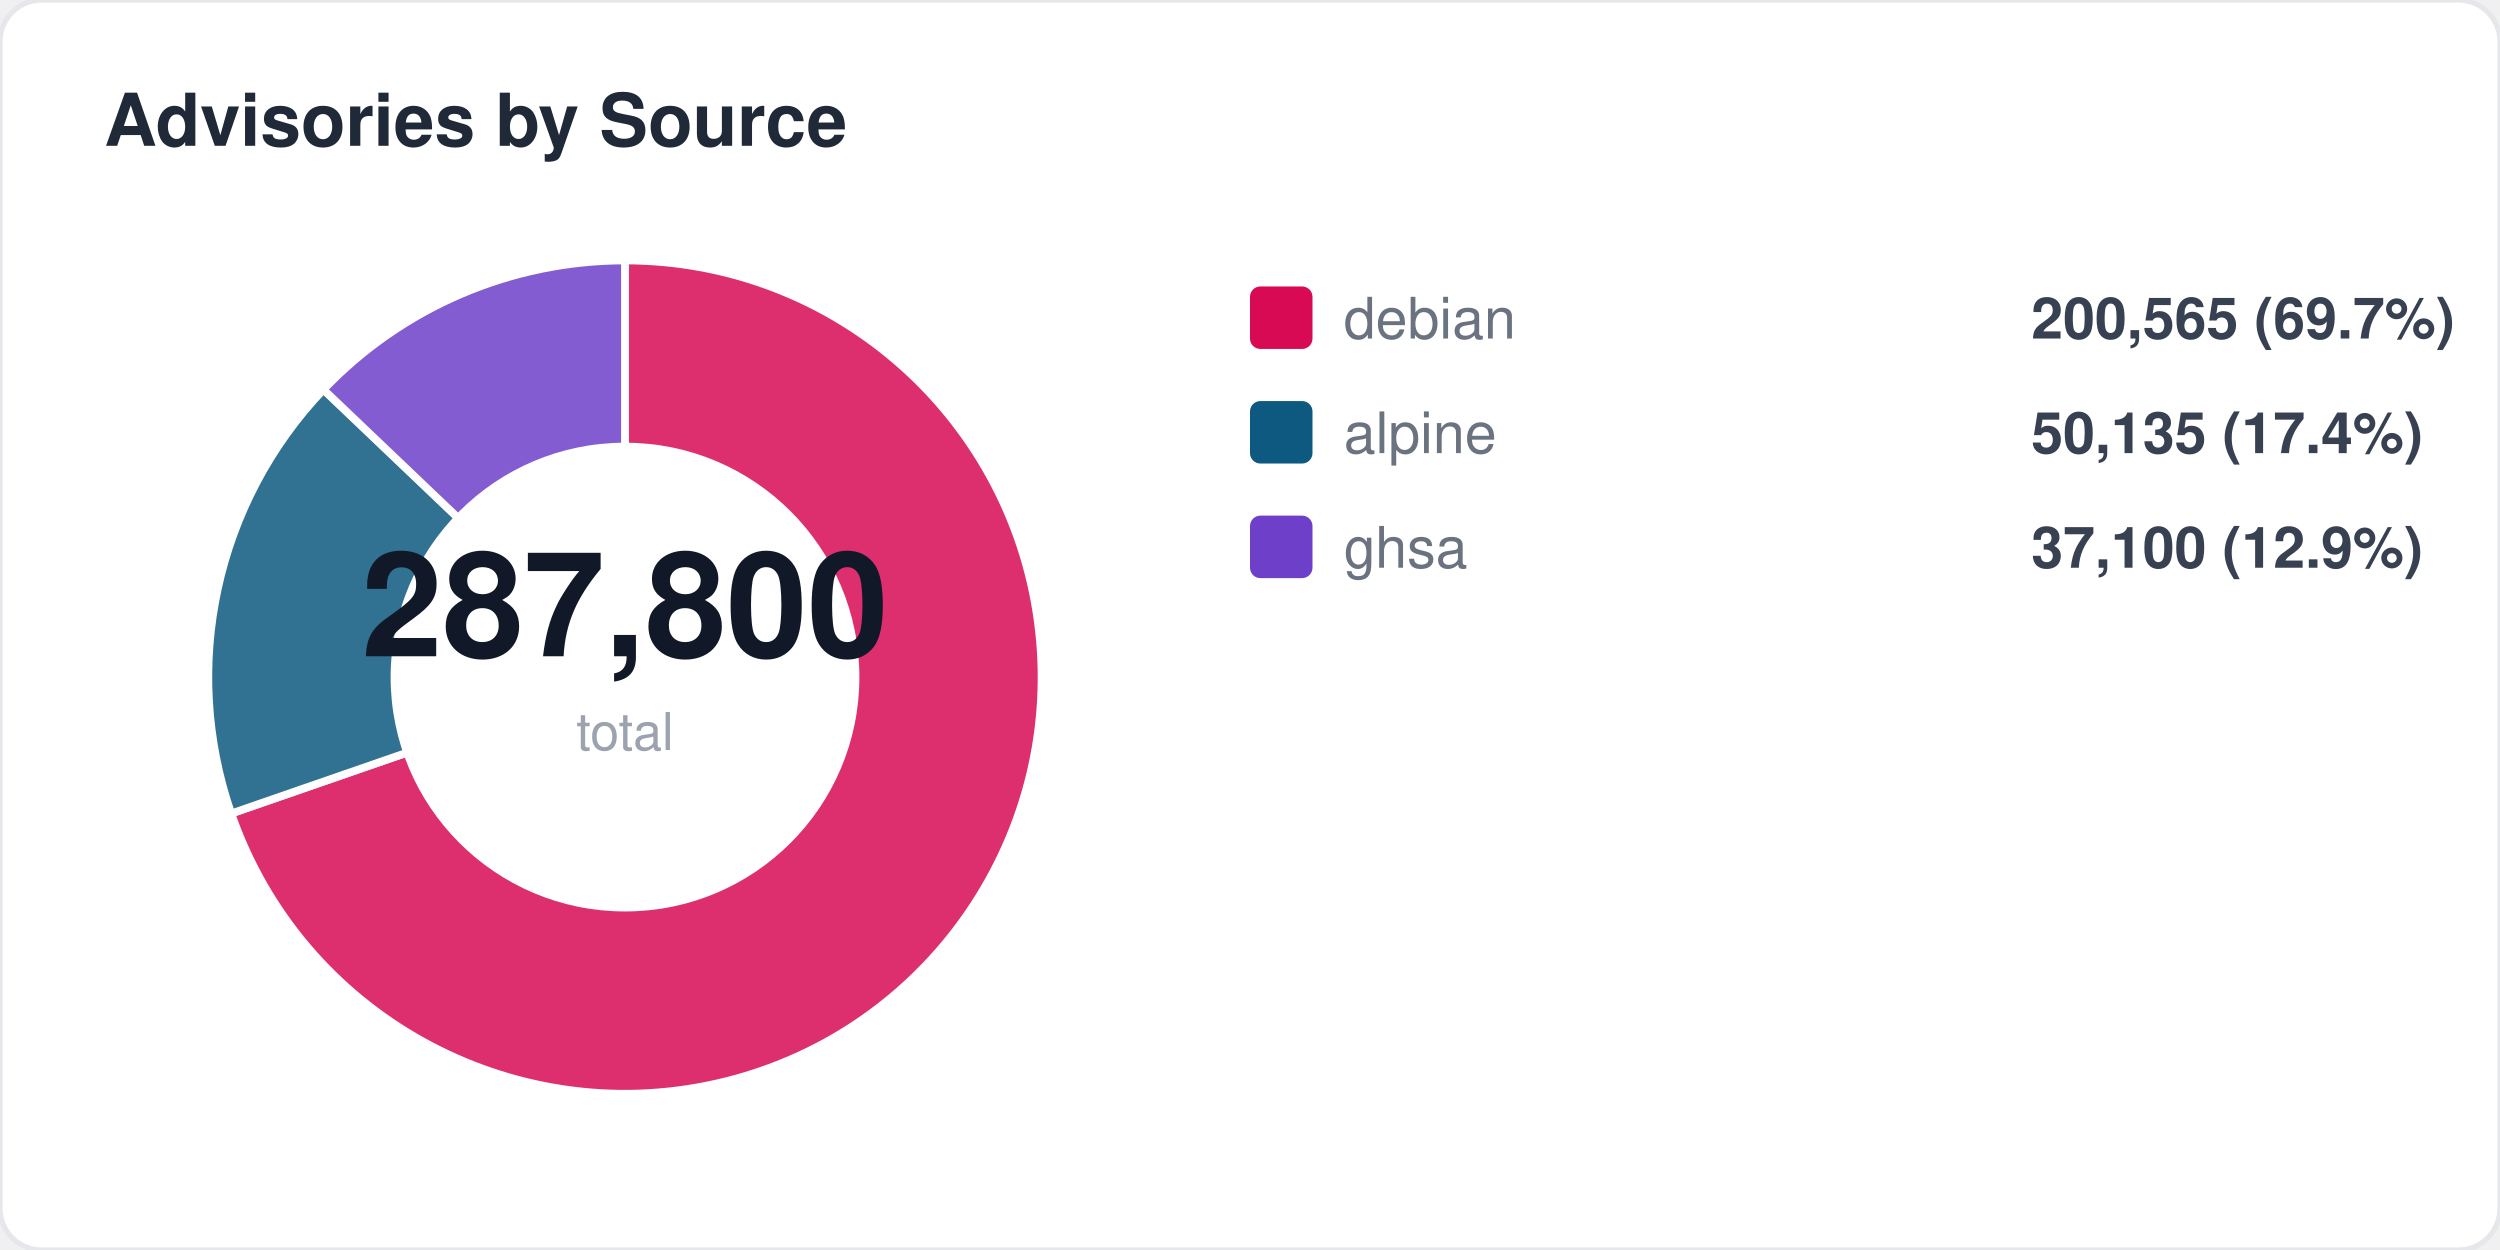
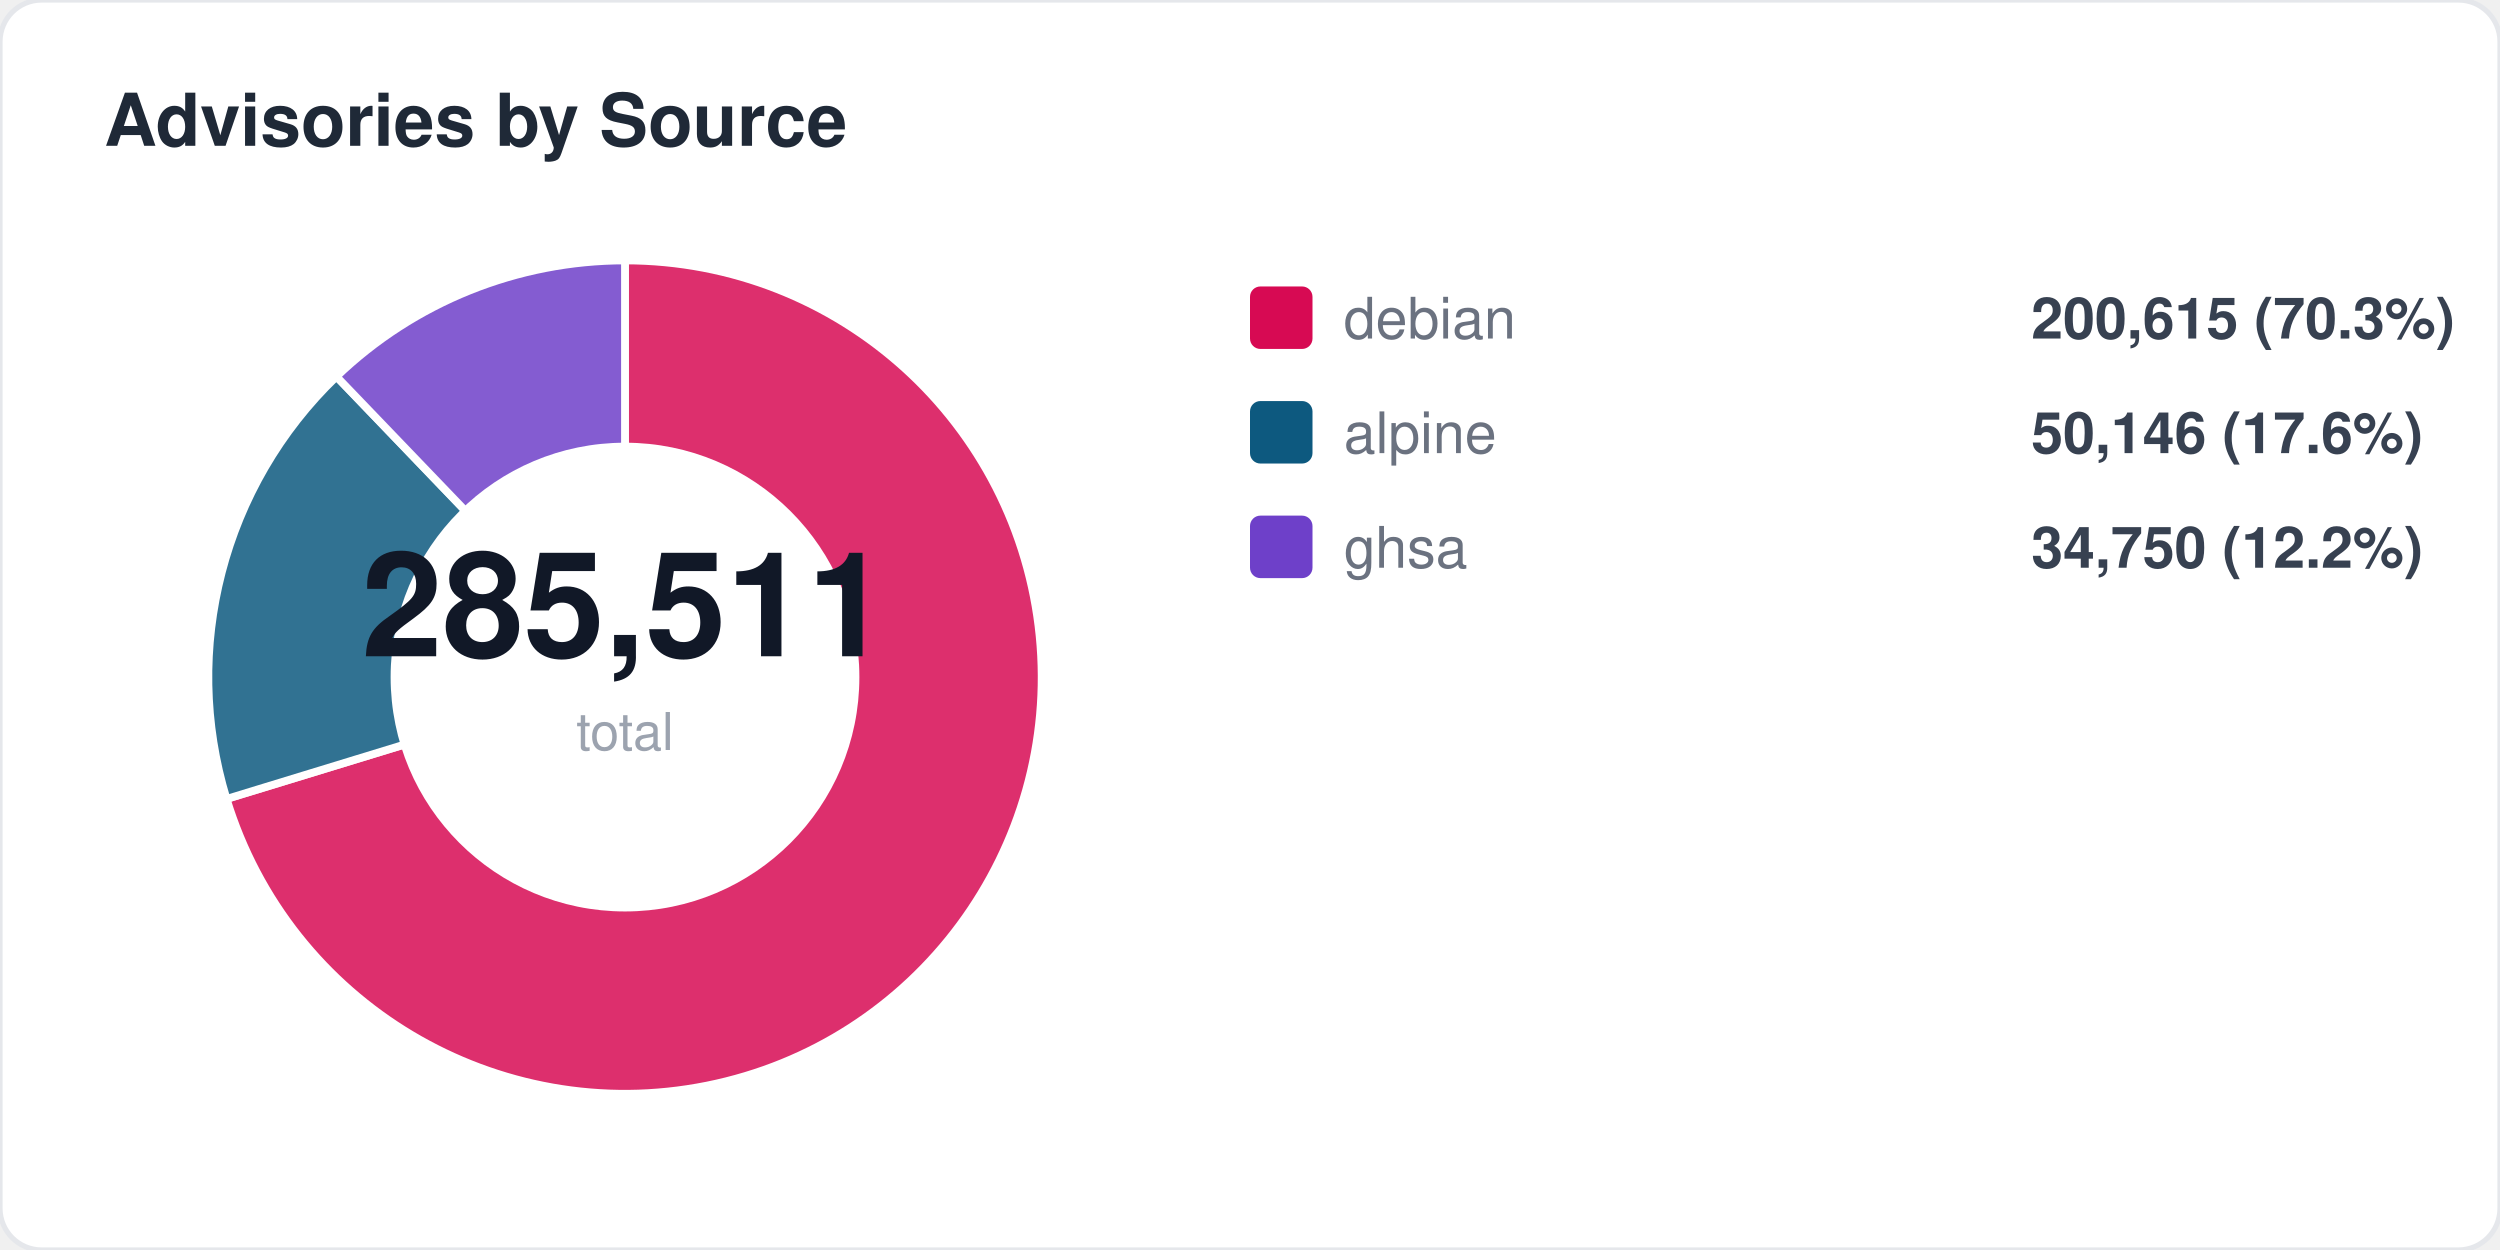
<svg xmlns="http://www.w3.org/2000/svg" width="480" height="240" viewBox="0 0 480 240" fill="none">
  <style>
  text { font-family: -apple-system, BlinkMacSystemFont, "Segoe UI", Helvetica, Arial, sans-serif; }
  .title { font-size: 14px; font-weight: 700; fill: #1f2937; }
  .label { font-size: 11px; fill: #6b7280; }
  .value { font-size: 11px; font-weight: 600; fill: #374151; }
  .big-number { font-size: 28px; font-weight: 800; fill: #111827; }
  .sub { font-size: 10px; fill: #9ca3af; }
</style>
  <rect width="480" height="240" rx="8" fill="#ffffff" stroke="#e5e7eb" stroke-width="1" />
  <text x="20" y="28" class="title">Advisories by Source</text>
-   <path d="M 120 130 L 120.0 50.0 A 80 80 0 1 1 44.4 156.2 Z" fill="#d70a53" opacity="0.85" stroke="#fff" stroke-width="1.5" />
-   <path d="M 120 130 L 44.4 156.2 A 80 80 0 0 1 62.1 74.8 Z" fill="#0d597f" opacity="0.85" stroke="#fff" stroke-width="1.5" />
-   <path d="M 120 130 L 62.1 74.8 A 80 80 0 0 1 120.0 50.0 Z" fill="#6e40c9" opacity="0.85" stroke="#fff" stroke-width="1.5" />
+   <path d="M 120 130 L 120.0 50.0 A 80 80 0 1 1 43.5 153.4 Z" fill="#d70a53" opacity="0.85" stroke="#fff" stroke-width="1.5" />
+   <path d="M 120 130 L 43.5 153.4 A 80 80 0 0 1 64.6 72.3 Z" fill="#0d597f" opacity="0.85" stroke="#fff" stroke-width="1.5" />
+   <path d="M 120 130 L 64.6 72.3 A 80 80 0 0 1 120.0 50.0 Z" fill="#6e40c9" opacity="0.85" stroke="#fff" stroke-width="1.5" />
  <circle cx="120" cy="130" r="45" fill="#ffffff" />
-   <text x="120" y="126" text-anchor="middle" class="big-number">287,800</text>
+   <text x="120" y="126" text-anchor="middle" class="big-number">285,511</text>
  <text x="120" y="144" text-anchor="middle" class="sub">total</text>
  <rect x="240" y="55" width="12" height="12" rx="2" fill="#d70a53" />
  <text x="258" y="65" class="label">debian</text>
-   <text x="390" y="65" class="value">200,565 (69.7%)</text>
+   <text x="390" y="65" class="value">200,615 (70.3%)</text>
  <rect x="240" y="77" width="12" height="12" rx="2" fill="#0d597f" />
  <text x="258" y="87" class="label">alpine</text>
-   <text x="390" y="87" class="value">50,135 (17.4%)</text>
+   <text x="390" y="87" class="value">50,146 (17.6%)</text>
  <rect x="240" y="99" width="12" height="12" rx="2" fill="#6e40c9" />
  <text x="258" y="109" class="label">ghsa</text>
-   <text x="390" y="109" class="value">37,100 (12.9%)</text>
+   <text x="390" y="109" class="value">34,750 (12.2%)</text>
</svg>
